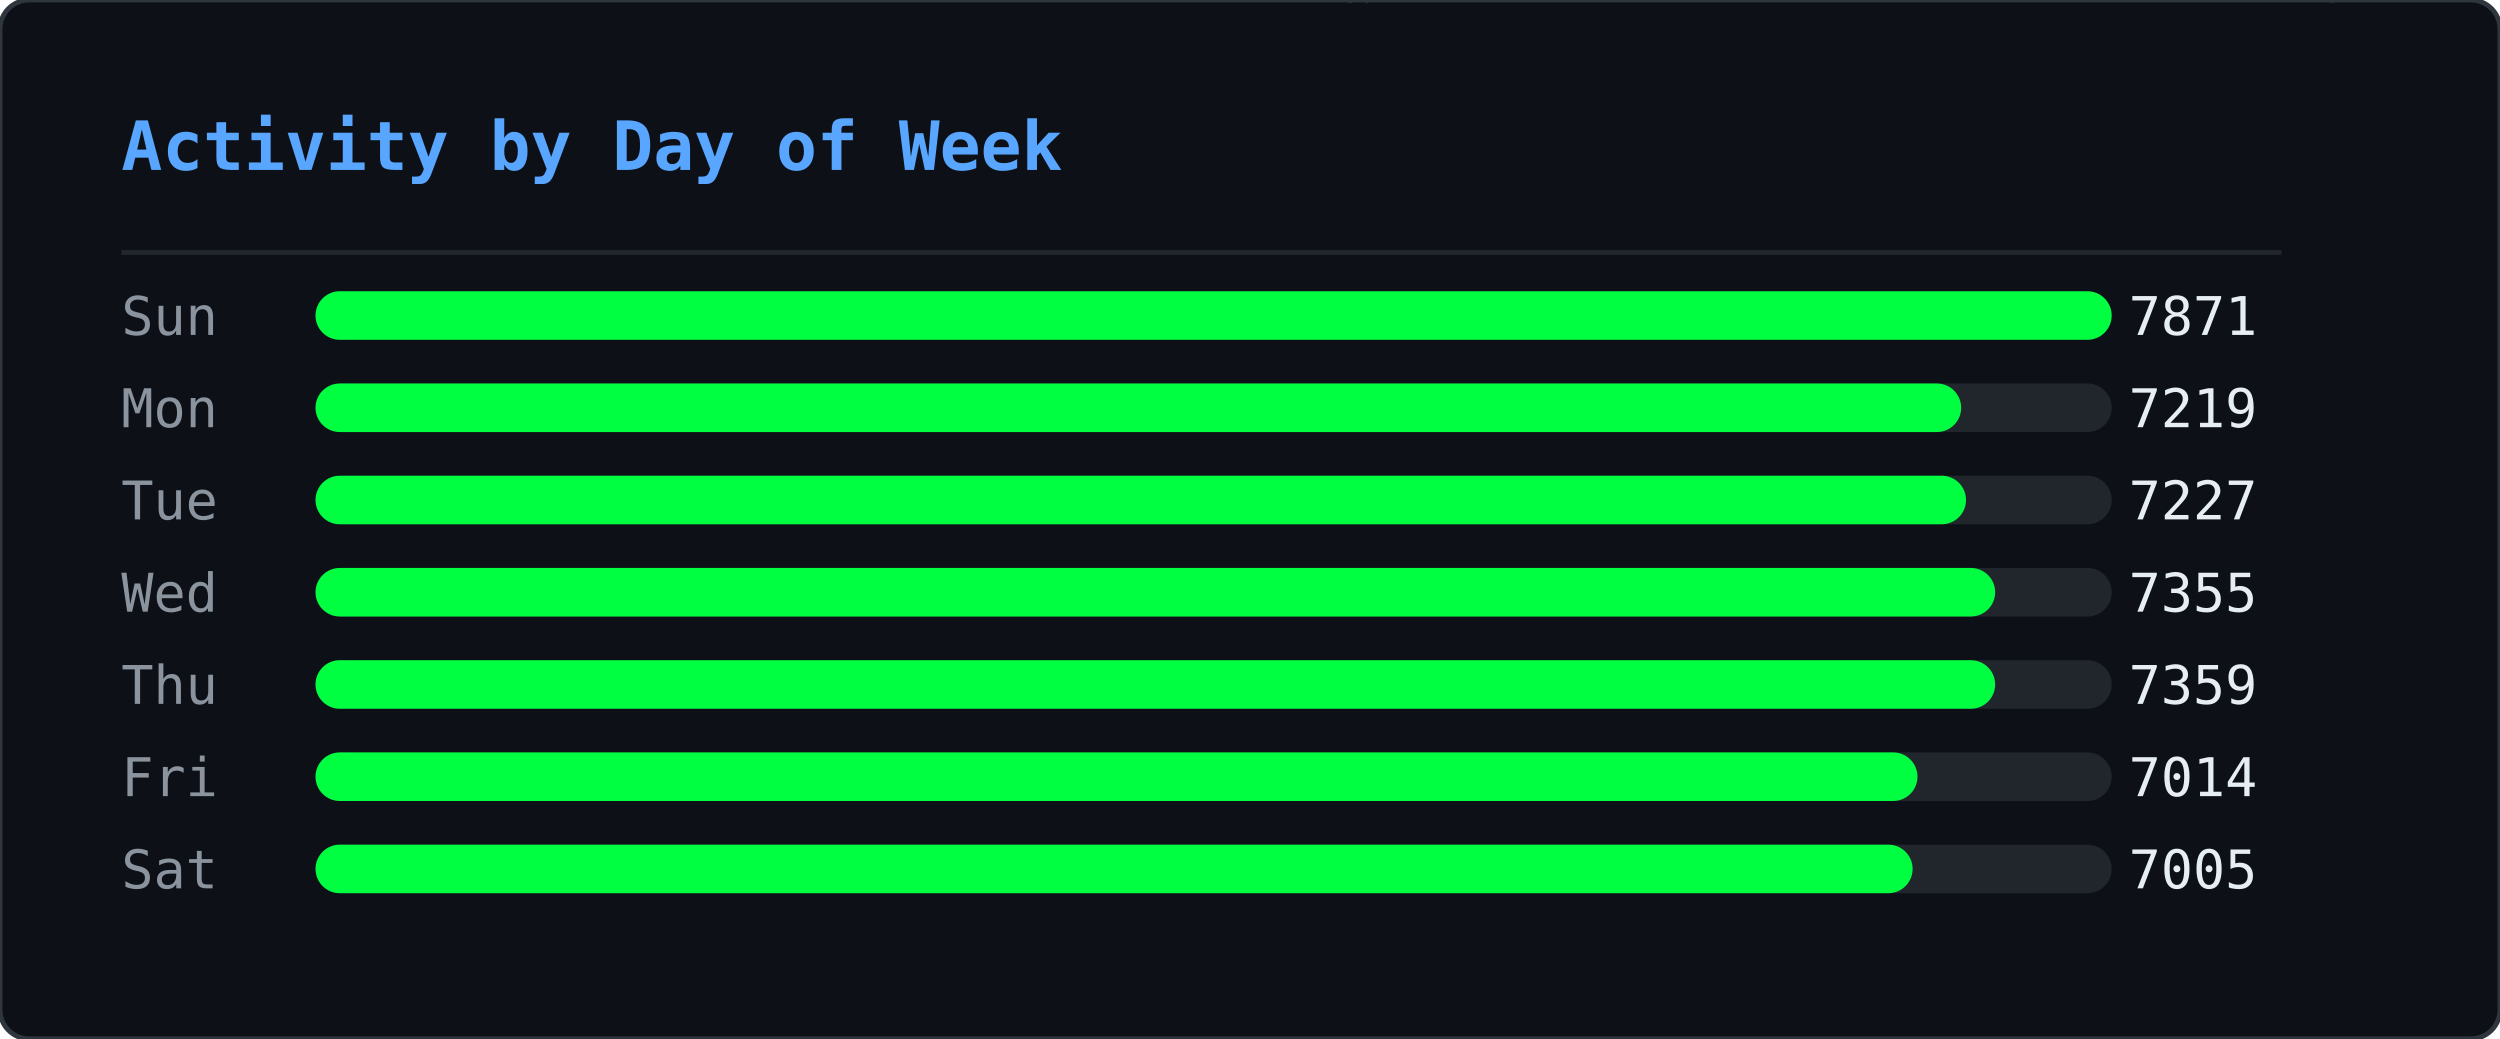
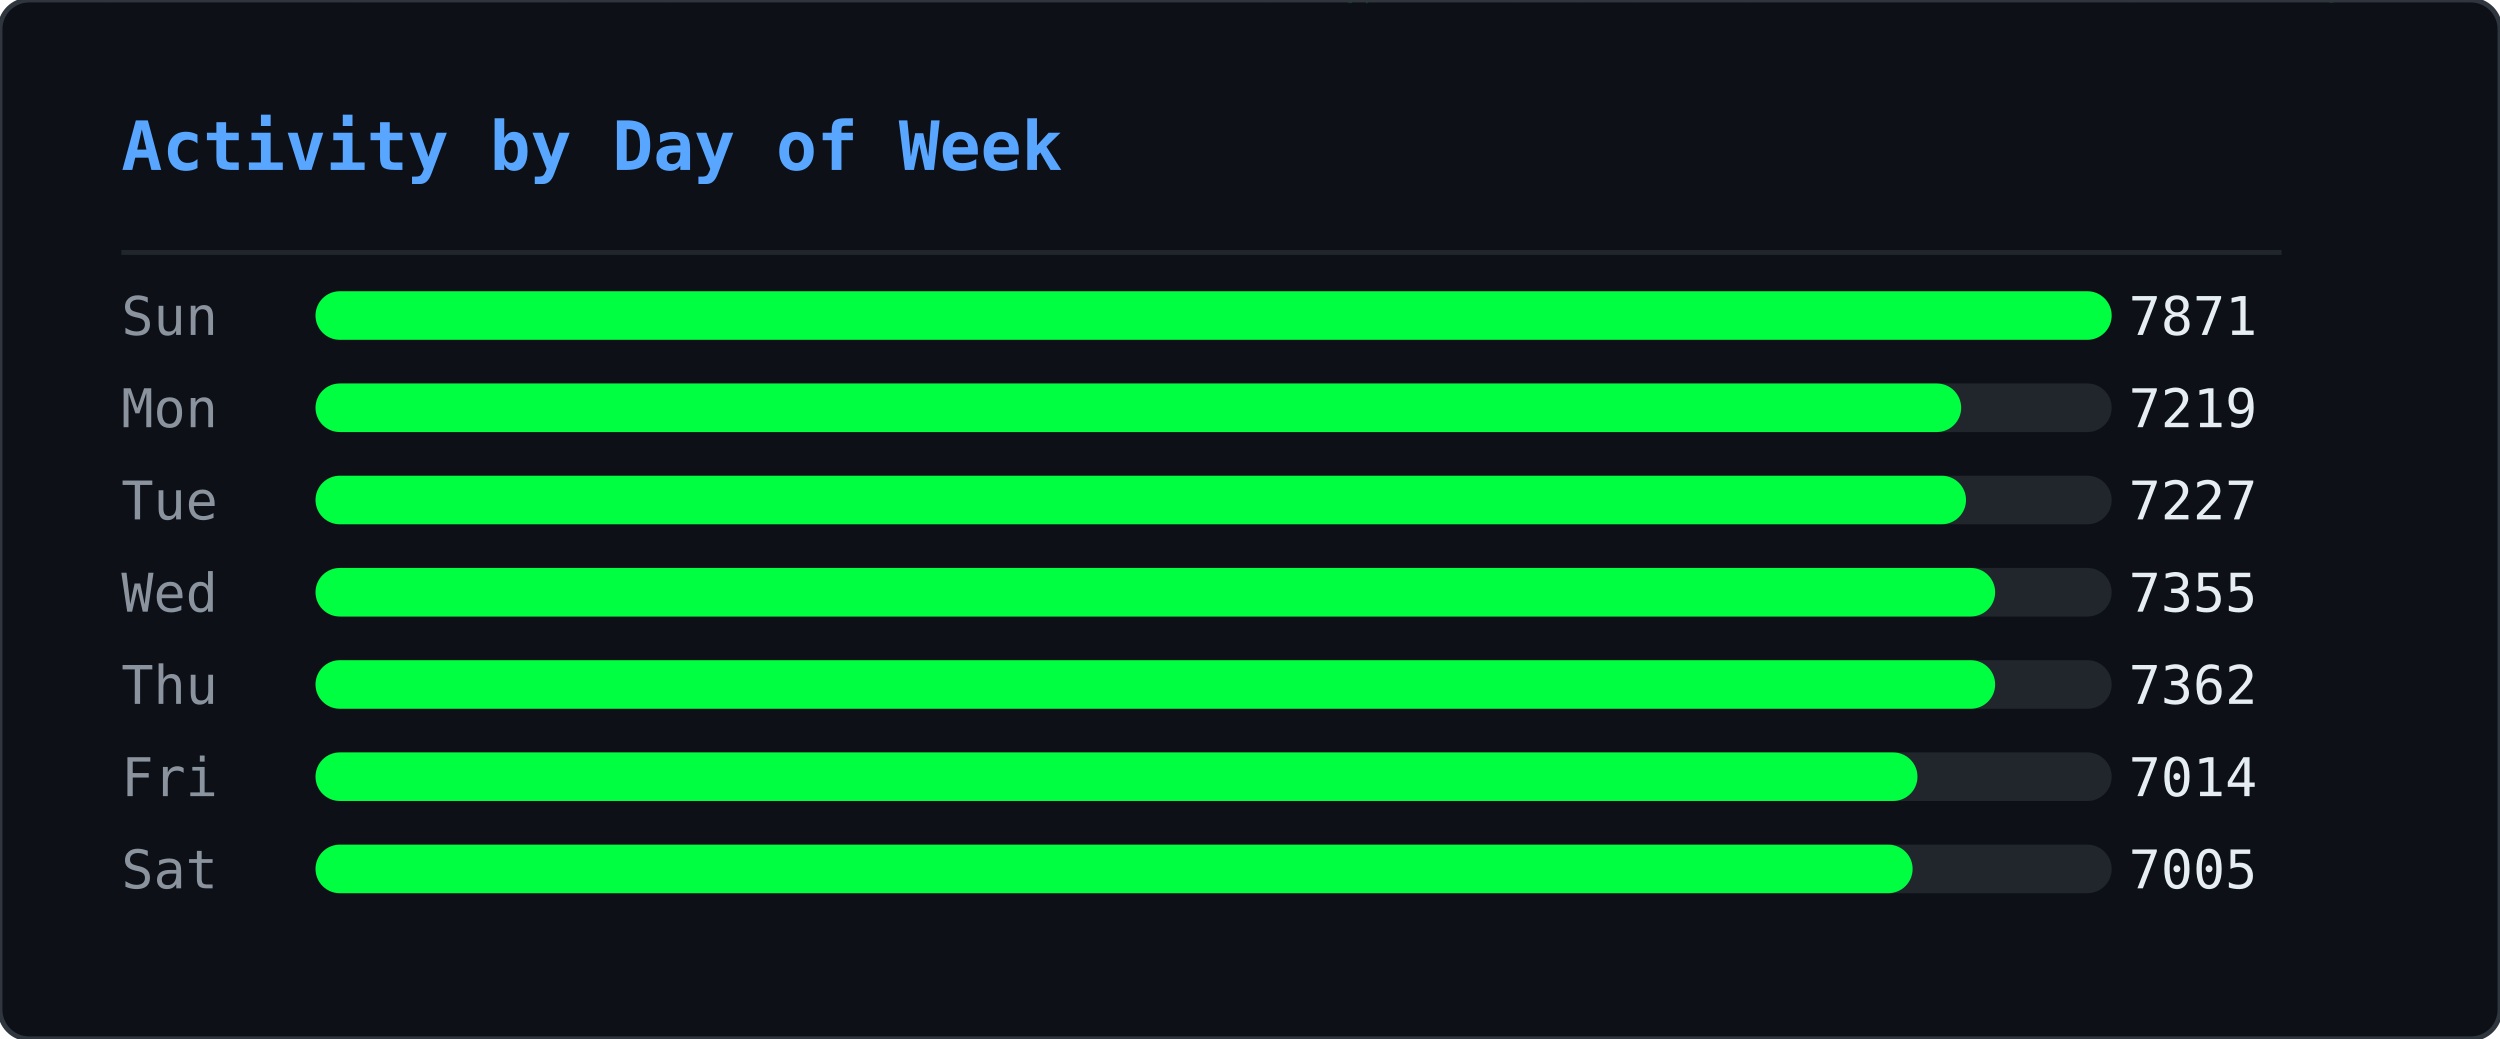
<svg xmlns="http://www.w3.org/2000/svg" width="515" height="214" viewBox="0 0 515 214">
  <defs>
    <clipPath id="ghm-clip">
      <rect width="515" height="214" rx="6" />
    </clipPath>
  </defs>
  <rect width="515" height="214" rx="6" fill="#0d1117" />
  <g clip-path="url(#ghm-clip)">
    <g opacity="0.22">
      <style>@keyframes ghm0{from{transform:translateY(-74px)}to{transform:translateY(228px)}}@keyframes ghm1{from{transform:translateY(-46px)}to{transform:translateY(228px)}}@keyframes ghm2{from{transform:translateY(-46px)}to{transform:translateY(228px)}}@keyframes ghm3{from{transform:translateY(-46px)}to{transform:translateY(228px)}}@keyframes ghm4{from{transform:translateY(-46px)}to{transform:translateY(228px)}}@keyframes ghm5{from{transform:translateY(-46px)}to{transform:translateY(228px)}}@keyframes ghm6{from{transform:translateY(-46px)}to{transform:translateY(228px)}}@keyframes ghm7{from{transform:translateY(-46px)}to{transform:translateY(228px)}}@keyframes ghm8{from{transform:translateY(-46px)}to{transform:translateY(228px)}}@keyframes ghm9{from{transform:translateY(-46px)}to{transform:translateY(228px)}}@keyframes ghm10{from{transform:translateY(-46px)}to{transform:translateY(228px)}}@keyframes ghm11{from{transform:translateY(-46px)}to{transform:translateY(228px)}}@keyframes ghm12{from{transform:translateY(-46px)}to{transform:translateY(228px)}}@keyframes ghm13{from{transform:translateY(-46px)}to{transform:translateY(228px)}}@keyframes ghm14{from{transform:translateY(-46px)}to{transform:translateY(228px)}}@keyframes ghm15{from{transform:translateY(-46px)}to{transform:translateY(228px)}}@keyframes ghm16{from{transform:translateY(-46px)}to{transform:translateY(228px)}}@keyframes ghm17{from{transform:translateY(-46px)}to{transform:translateY(228px)}}@keyframes ghm18{from{transform:translateY(-46px)}to{transform:translateY(228px)}}@keyframes ghm19{from{transform:translateY(-46px)}to{transform:translateY(228px)}}@keyframes ghm20{from{transform:translateY(-46px)}to{transform:translateY(228px)}}@keyframes ghm21{from{transform:translateY(-46px)}to{transform:translateY(228px)}}@keyframes ghm22{from{transform:translateY(-46px)}to{transform:translateY(228px)}}@keyframes ghm23{from{transform:translateY(-46px)}to{transform:translateY(228px)}}@keyframes ghm24{from{transform:translateY(-46px)}to{transform:translateY(228px)}}@keyframes ghm25{from{transform:translateY(-46px)}to{transform:translateY(228px)}}@keyframes ghm26{from{transform:translateY(-46px)}to{transform:translateY(228px)}}@keyframes ghm27{from{transform:translateY(-46px)}to{transform:translateY(228px)}}@keyframes ghm28{from{transform:translateY(-46px)}to{transform:translateY(228px)}}@keyframes ghm29{from{transform:translateY(-46px)}to{transform:translateY(228px)}}@keyframes ghm30{from{transform:translateY(-46px)}to{transform:translateY(228px)}}@keyframes ghm31{from{transform:translateY(-46px)}to{transform:translateY(228px)}}@keyframes ghm32{from{transform:translateY(-46px)}to{transform:translateY(228px)}}@keyframes ghm33{from{transform:translateY(-46px)}to{transform:translateY(228px)}}@keyframes ghm34{from{transform:translateY(-46px)}to{transform:translateY(228px)}}@keyframes ghm35{from{transform:translateY(-46px)}to{transform:translateY(228px)}}@keyframes ghm36{from{transform:translateY(-46px)}to{transform:translateY(228px)}}@keyframes ghm37{from{transform:translateY(-46px)}to{transform:translateY(228px)}}@keyframes ghm38{from{transform:translateY(-46px)}to{transform:translateY(228px)}}</style>
      <g style="animation:ghm0 1.57s linear infinite;animation-delay:-0.90s">
        <text x="407" y="0" font-family="monospace" font-size="12" fill="#00ff41">ﾇ</text>
        <text x="407" y="-14" font-family="monospace" font-size="12" fill="#00ff41" opacity="0.83">ｩ</text>
        <text x="407" y="-28" font-family="monospace" font-size="12" fill="#00ff41" opacity="0.67">ﾏ</text>
        <text x="407" y="-42" font-family="monospace" font-size="12" fill="#00ff41" opacity="0.50">ﾖ</text>
        <text x="407" y="-56" font-family="monospace" font-size="12" fill="#00ff41" opacity="0.33">ｶ</text>
        <text x="407" y="-70" font-family="monospace" font-size="12" fill="#00ff41" opacity="0.17">ﾇ</text>
      </g>
      <g style="animation:ghm1 2.57s linear infinite;animation-delay:-0.67s">
        <text x="280" y="0" font-family="monospace" font-size="12" fill="#00ff41">ﾀ</text>
        <text x="280" y="-14" font-family="monospace" font-size="12" fill="#00ff41" opacity="0.75">4</text>
        <text x="280" y="-28" font-family="monospace" font-size="12" fill="#00ff41" opacity="0.50">ｺ</text>
        <text x="280" y="-42" font-family="monospace" font-size="12" fill="#00ff41" opacity="0.25">ﾄ</text>
      </g>
      <g style="animation:ghm2 2.24s linear infinite;animation-delay:-0.15s">
        <text x="437" y="0" font-family="monospace" font-size="12" fill="#00ff41">ｳ</text>
        <text x="437" y="-14" font-family="monospace" font-size="12" fill="#00ff41" opacity="0.75">ﾁ</text>
        <text x="437" y="-28" font-family="monospace" font-size="12" fill="#00ff41" opacity="0.50">ｾ</text>
        <text x="437" y="-42" font-family="monospace" font-size="12" fill="#00ff41" opacity="0.25">ﾍ</text>
      </g>
      <g style="animation:ghm3 1.99s linear infinite;animation-delay:-0.92s">
        <text x="330" y="0" font-family="monospace" font-size="12" fill="#00ff41">ﾛ</text>
        <text x="330" y="-14" font-family="monospace" font-size="12" fill="#00ff41" opacity="0.75">ﾜ</text>
        <text x="330" y="-28" font-family="monospace" font-size="12" fill="#00ff41" opacity="0.50">ｪ</text>
        <text x="330" y="-42" font-family="monospace" font-size="12" fill="#00ff41" opacity="0.25">8</text>
      </g>
      <g style="animation:ghm4 1.84s linear infinite;animation-delay:-0.38s">
        <text x="237" y="0" font-family="monospace" font-size="12" fill="#00ff41">3</text>
        <text x="237" y="-14" font-family="monospace" font-size="12" fill="#00ff41" opacity="0.75">ﾃ</text>
        <text x="237" y="-28" font-family="monospace" font-size="12" fill="#00ff41" opacity="0.50">ﾋ</text>
        <text x="237" y="-42" font-family="monospace" font-size="12" fill="#00ff41" opacity="0.25">ﾓ</text>
      </g>
      <g style="animation:ghm5 2.70s linear infinite;animation-delay:-2.61s">
        <text x="358" y="0" font-family="monospace" font-size="12" fill="#00ff41">ｦ</text>
        <text x="358" y="-14" font-family="monospace" font-size="12" fill="#00ff41" opacity="0.75">ﾐ</text>
        <text x="358" y="-28" font-family="monospace" font-size="12" fill="#00ff41" opacity="0.50">9</text>
        <text x="358" y="-42" font-family="monospace" font-size="12" fill="#00ff41" opacity="0.25">9</text>
      </g>
      <g style="animation:ghm6 2.14s linear infinite;animation-delay:-1.62s">
        <text x="136" y="0" font-family="monospace" font-size="12" fill="#00ff41">ﾓ</text>
        <text x="136" y="-14" font-family="monospace" font-size="12" fill="#00ff41" opacity="0.75">ｵ</text>
        <text x="136" y="-28" font-family="monospace" font-size="12" fill="#00ff41" opacity="0.50">ﾈ</text>
        <text x="136" y="-42" font-family="monospace" font-size="12" fill="#00ff41" opacity="0.25">ｵ</text>
      </g>
      <g style="animation:ghm7 2.37s linear infinite;animation-delay:-1.35s">
        <text x="54" y="0" font-family="monospace" font-size="12" fill="#00ff41">ｶ</text>
        <text x="54" y="-14" font-family="monospace" font-size="12" fill="#00ff41" opacity="0.75">ﾁ</text>
        <text x="54" y="-28" font-family="monospace" font-size="12" fill="#00ff41" opacity="0.50">ｼ</text>
        <text x="54" y="-42" font-family="monospace" font-size="12" fill="#00ff41" opacity="0.25">6</text>
      </g>
      <g style="animation:ghm8 1.63s linear infinite;animation-delay:-0.55s">
        <text x="77" y="0" font-family="monospace" font-size="12" fill="#00ff41">ｫ</text>
        <text x="77" y="-14" font-family="monospace" font-size="12" fill="#00ff41" opacity="0.75">ﾝ</text>
        <text x="77" y="-28" font-family="monospace" font-size="12" fill="#00ff41" opacity="0.50">ﾈ</text>
        <text x="77" y="-42" font-family="monospace" font-size="12" fill="#00ff41" opacity="0.25">ﾉ</text>
      </g>
      <g style="animation:ghm9 2.35s linear infinite;animation-delay:-1.04s">
        <text x="476" y="0" font-family="monospace" font-size="12" fill="#00ff41">ｮ</text>
        <text x="476" y="-14" font-family="monospace" font-size="12" fill="#00ff41" opacity="0.75">ﾚ</text>
        <text x="476" y="-28" font-family="monospace" font-size="12" fill="#00ff41" opacity="0.50">ﾌ</text>
        <text x="476" y="-42" font-family="monospace" font-size="12" fill="#00ff41" opacity="0.25">ｴ</text>
      </g>
      <g style="animation:ghm10 1.87s linear infinite;animation-delay:-1.28s">
        <text x="259" y="0" font-family="monospace" font-size="12" fill="#00ff41">ﾃ</text>
        <text x="259" y="-14" font-family="monospace" font-size="12" fill="#00ff41" opacity="0.75">ﾎ</text>
        <text x="259" y="-28" font-family="monospace" font-size="12" fill="#00ff41" opacity="0.50">ﾎ</text>
        <text x="259" y="-42" font-family="monospace" font-size="12" fill="#00ff41" opacity="0.25">ﾖ</text>
      </g>
      <g style="animation:ghm11 3.13s linear infinite;animation-delay:-0.70s">
        <text x="323" y="0" font-family="monospace" font-size="12" fill="#00ff41">ｱ</text>
        <text x="323" y="-14" font-family="monospace" font-size="12" fill="#00ff41" opacity="0.75">ﾈ</text>
        <text x="323" y="-28" font-family="monospace" font-size="12" fill="#00ff41" opacity="0.50">ﾔ</text>
        <text x="323" y="-42" font-family="monospace" font-size="12" fill="#00ff41" opacity="0.25">ﾙ</text>
      </g>
      <g style="animation:ghm12 3.15s linear infinite;animation-delay:-2.99s">
        <text x="308" y="0" font-family="monospace" font-size="12" fill="#00ff41">ﾏ</text>
        <text x="308" y="-14" font-family="monospace" font-size="12" fill="#00ff41" opacity="0.75">ﾀ</text>
        <text x="308" y="-28" font-family="monospace" font-size="12" fill="#00ff41" opacity="0.50">ﾈ</text>
        <text x="308" y="-42" font-family="monospace" font-size="12" fill="#00ff41" opacity="0.25">ｺ</text>
      </g>
      <g style="animation:ghm13 2.21s linear infinite;animation-delay:-0.72s">
        <text x="500" y="0" font-family="monospace" font-size="12" fill="#00ff41">ﾐ</text>
        <text x="500" y="-14" font-family="monospace" font-size="12" fill="#00ff41" opacity="0.75">ｻ</text>
        <text x="500" y="-28" font-family="monospace" font-size="12" fill="#00ff41" opacity="0.50">1</text>
        <text x="500" y="-42" font-family="monospace" font-size="12" fill="#00ff41" opacity="0.25">ﾏ</text>
      </g>
      <g style="animation:ghm14 1.77s linear infinite;animation-delay:-1.04s">
        <text x="74" y="0" font-family="monospace" font-size="12" fill="#00ff41">ﾚ</text>
        <text x="74" y="-14" font-family="monospace" font-size="12" fill="#00ff41" opacity="0.75">0</text>
        <text x="74" y="-28" font-family="monospace" font-size="12" fill="#00ff41" opacity="0.50">ｵ</text>
        <text x="74" y="-42" font-family="monospace" font-size="12" fill="#00ff41" opacity="0.25">ﾂ</text>
      </g>
      <g style="animation:ghm15 2.15s linear infinite;animation-delay:-0.98s">
        <text x="18" y="0" font-family="monospace" font-size="12" fill="#00ff41">3</text>
        <text x="18" y="-14" font-family="monospace" font-size="12" fill="#00ff41" opacity="0.75">ﾝ</text>
        <text x="18" y="-28" font-family="monospace" font-size="12" fill="#00ff41" opacity="0.50">ﾅ</text>
        <text x="18" y="-42" font-family="monospace" font-size="12" fill="#00ff41" opacity="0.25">4</text>
      </g>
      <g style="animation:ghm16 3.18s linear infinite;animation-delay:-1.04s">
        <text x="248" y="0" font-family="monospace" font-size="12" fill="#00ff41">ﾁ</text>
        <text x="248" y="-14" font-family="monospace" font-size="12" fill="#00ff41" opacity="0.75">2</text>
        <text x="248" y="-28" font-family="monospace" font-size="12" fill="#00ff41" opacity="0.50">ｲ</text>
        <text x="248" y="-42" font-family="monospace" font-size="12" fill="#00ff41" opacity="0.25">3</text>
      </g>
      <g style="animation:ghm17 3.13s linear infinite;animation-delay:-1.82s">
        <text x="301" y="0" font-family="monospace" font-size="12" fill="#00ff41">ﾎ</text>
        <text x="301" y="-14" font-family="monospace" font-size="12" fill="#00ff41" opacity="0.75">ﾜ</text>
        <text x="301" y="-28" font-family="monospace" font-size="12" fill="#00ff41" opacity="0.50">ｸ</text>
        <text x="301" y="-42" font-family="monospace" font-size="12" fill="#00ff41" opacity="0.25">ｼ</text>
      </g>
      <g style="animation:ghm18 2.52s linear infinite;animation-delay:-1.46s">
        <text x="334" y="0" font-family="monospace" font-size="12" fill="#00ff41">ｷ</text>
        <text x="334" y="-14" font-family="monospace" font-size="12" fill="#00ff41" opacity="0.75">6</text>
        <text x="334" y="-28" font-family="monospace" font-size="12" fill="#00ff41" opacity="0.50">ｩ</text>
        <text x="334" y="-42" font-family="monospace" font-size="12" fill="#00ff41" opacity="0.25">ｸ</text>
      </g>
      <g style="animation:ghm19 1.94s linear infinite;animation-delay:-0.80s">
        <text x="331" y="0" font-family="monospace" font-size="12" fill="#00ff41">ｺ</text>
        <text x="331" y="-14" font-family="monospace" font-size="12" fill="#00ff41" opacity="0.75">ｶ</text>
        <text x="331" y="-28" font-family="monospace" font-size="12" fill="#00ff41" opacity="0.50">ｴ</text>
        <text x="331" y="-42" font-family="monospace" font-size="12" fill="#00ff41" opacity="0.25">ﾓ</text>
      </g>
      <g style="animation:ghm20 2.72s linear infinite;animation-delay:-0.41s">
        <text x="475" y="0" font-family="monospace" font-size="12" fill="#00ff41">3</text>
        <text x="475" y="-14" font-family="monospace" font-size="12" fill="#00ff41" opacity="0.75">ﾊ</text>
        <text x="475" y="-28" font-family="monospace" font-size="12" fill="#00ff41" opacity="0.50">ﾓ</text>
        <text x="475" y="-42" font-family="monospace" font-size="12" fill="#00ff41" opacity="0.25">ｪ</text>
      </g>
      <g style="animation:ghm21 1.65s linear infinite;animation-delay:-0.06s">
        <text x="466" y="0" font-family="monospace" font-size="12" fill="#00ff41">ﾛ</text>
        <text x="466" y="-14" font-family="monospace" font-size="12" fill="#00ff41" opacity="0.75">0</text>
        <text x="466" y="-28" font-family="monospace" font-size="12" fill="#00ff41" opacity="0.50">ﾝ</text>
        <text x="466" y="-42" font-family="monospace" font-size="12" fill="#00ff41" opacity="0.25">ﾘ</text>
      </g>
      <g style="animation:ghm22 1.88s linear infinite;animation-delay:-0.11s">
        <text x="433" y="0" font-family="monospace" font-size="12" fill="#00ff41">ｶ</text>
        <text x="433" y="-14" font-family="monospace" font-size="12" fill="#00ff41" opacity="0.75">ﾘ</text>
        <text x="433" y="-28" font-family="monospace" font-size="12" fill="#00ff41" opacity="0.50">4</text>
        <text x="433" y="-42" font-family="monospace" font-size="12" fill="#00ff41" opacity="0.25">ｹ</text>
      </g>
      <g style="animation:ghm23 1.72s linear infinite;animation-delay:-1.29s">
        <text x="139" y="0" font-family="monospace" font-size="12" fill="#00ff41">ﾖ</text>
        <text x="139" y="-14" font-family="monospace" font-size="12" fill="#00ff41" opacity="0.75">5</text>
        <text x="139" y="-28" font-family="monospace" font-size="12" fill="#00ff41" opacity="0.50">ｳ</text>
        <text x="139" y="-42" font-family="monospace" font-size="12" fill="#00ff41" opacity="0.25">ﾚ</text>
      </g>
      <g style="animation:ghm24 3.11s linear infinite;animation-delay:-1.97s">
        <text x="160" y="0" font-family="monospace" font-size="12" fill="#00ff41">1</text>
        <text x="160" y="-14" font-family="monospace" font-size="12" fill="#00ff41" opacity="0.75">0</text>
        <text x="160" y="-28" font-family="monospace" font-size="12" fill="#00ff41" opacity="0.50">ﾘ</text>
        <text x="160" y="-42" font-family="monospace" font-size="12" fill="#00ff41" opacity="0.25">7</text>
      </g>
      <g style="animation:ghm25 2.23s linear infinite;animation-delay:-0.66s">
        <text x="439" y="0" font-family="monospace" font-size="12" fill="#00ff41">ｿ</text>
        <text x="439" y="-14" font-family="monospace" font-size="12" fill="#00ff41" opacity="0.75">ﾒ</text>
        <text x="439" y="-28" font-family="monospace" font-size="12" fill="#00ff41" opacity="0.50">ｨ</text>
        <text x="439" y="-42" font-family="monospace" font-size="12" fill="#00ff41" opacity="0.25">ｻ</text>
      </g>
      <g style="animation:ghm26 3.20s linear infinite;animation-delay:-1.89s">
        <text x="402" y="0" font-family="monospace" font-size="12" fill="#00ff41">5</text>
        <text x="402" y="-14" font-family="monospace" font-size="12" fill="#00ff41" opacity="0.75">ﾕ</text>
        <text x="402" y="-28" font-family="monospace" font-size="12" fill="#00ff41" opacity="0.50">ﾌ</text>
        <text x="402" y="-42" font-family="monospace" font-size="12" fill="#00ff41" opacity="0.25">ﾌ</text>
      </g>
      <g style="animation:ghm27 2.84s linear infinite;animation-delay:-0.59s">
        <text x="114" y="0" font-family="monospace" font-size="12" fill="#00ff41">ｱ</text>
        <text x="114" y="-14" font-family="monospace" font-size="12" fill="#00ff41" opacity="0.75">ｪ</text>
        <text x="114" y="-28" font-family="monospace" font-size="12" fill="#00ff41" opacity="0.50">0</text>
        <text x="114" y="-42" font-family="monospace" font-size="12" fill="#00ff41" opacity="0.25">3</text>
      </g>
      <g style="animation:ghm28 3.04s linear infinite;animation-delay:-0.90s">
        <text x="398" y="0" font-family="monospace" font-size="12" fill="#00ff41">ﾖ</text>
        <text x="398" y="-14" font-family="monospace" font-size="12" fill="#00ff41" opacity="0.75">ｹ</text>
        <text x="398" y="-28" font-family="monospace" font-size="12" fill="#00ff41" opacity="0.50">ﾛ</text>
        <text x="398" y="-42" font-family="monospace" font-size="12" fill="#00ff41" opacity="0.25">ﾝ</text>
      </g>
      <g style="animation:ghm29 3.08s linear infinite;animation-delay:-2.24s">
        <text x="136" y="0" font-family="monospace" font-size="12" fill="#00ff41">ｳ</text>
        <text x="136" y="-14" font-family="monospace" font-size="12" fill="#00ff41" opacity="0.75">4</text>
        <text x="136" y="-28" font-family="monospace" font-size="12" fill="#00ff41" opacity="0.50">ﾒ</text>
        <text x="136" y="-42" font-family="monospace" font-size="12" fill="#00ff41" opacity="0.25">ｾ</text>
      </g>
      <g style="animation:ghm30 1.64s linear infinite;animation-delay:-1.17s">
        <text x="151" y="0" font-family="monospace" font-size="12" fill="#00ff41">ﾒ</text>
        <text x="151" y="-14" font-family="monospace" font-size="12" fill="#00ff41" opacity="0.75">ﾙ</text>
        <text x="151" y="-28" font-family="monospace" font-size="12" fill="#00ff41" opacity="0.50">ｵ</text>
        <text x="151" y="-42" font-family="monospace" font-size="12" fill="#00ff41" opacity="0.25">ﾓ</text>
      </g>
      <g style="animation:ghm31 2.93s linear infinite;animation-delay:-2.38s">
        <text x="173" y="0" font-family="monospace" font-size="12" fill="#00ff41">ﾖ</text>
        <text x="173" y="-14" font-family="monospace" font-size="12" fill="#00ff41" opacity="0.75">9</text>
        <text x="173" y="-28" font-family="monospace" font-size="12" fill="#00ff41" opacity="0.50">9</text>
        <text x="173" y="-42" font-family="monospace" font-size="12" fill="#00ff41" opacity="0.25">ｾ</text>
      </g>
      <g style="animation:ghm32 2.81s linear infinite;animation-delay:-1.81s">
        <text x="71" y="0" font-family="monospace" font-size="12" fill="#00ff41">ｳ</text>
        <text x="71" y="-14" font-family="monospace" font-size="12" fill="#00ff41" opacity="0.75">ﾊ</text>
        <text x="71" y="-28" font-family="monospace" font-size="12" fill="#00ff41" opacity="0.50">ｺ</text>
        <text x="71" y="-42" font-family="monospace" font-size="12" fill="#00ff41" opacity="0.25">ｺ</text>
      </g>
      <g style="animation:ghm33 3.12s linear infinite;animation-delay:-1.67s">
        <text x="228" y="0" font-family="monospace" font-size="12" fill="#00ff41">ｽ</text>
        <text x="228" y="-14" font-family="monospace" font-size="12" fill="#00ff41" opacity="0.75">1</text>
        <text x="228" y="-28" font-family="monospace" font-size="12" fill="#00ff41" opacity="0.50">ﾄ</text>
        <text x="228" y="-42" font-family="monospace" font-size="12" fill="#00ff41" opacity="0.25">ﾅ</text>
      </g>
      <g style="animation:ghm34 2.99s linear infinite;animation-delay:-0.61s">
        <text x="154" y="0" font-family="monospace" font-size="12" fill="#00ff41">ﾜ</text>
        <text x="154" y="-14" font-family="monospace" font-size="12" fill="#00ff41" opacity="0.75">ｶ</text>
        <text x="154" y="-28" font-family="monospace" font-size="12" fill="#00ff41" opacity="0.50">ｬ</text>
        <text x="154" y="-42" font-family="monospace" font-size="12" fill="#00ff41" opacity="0.25">ｴ</text>
      </g>
      <g style="animation:ghm35 2.78s linear infinite;animation-delay:-2.63s">
        <text x="126" y="0" font-family="monospace" font-size="12" fill="#00ff41">ﾚ</text>
        <text x="126" y="-14" font-family="monospace" font-size="12" fill="#00ff41" opacity="0.75">ﾇ</text>
        <text x="126" y="-28" font-family="monospace" font-size="12" fill="#00ff41" opacity="0.50">ｺ</text>
        <text x="126" y="-42" font-family="monospace" font-size="12" fill="#00ff41" opacity="0.25">ｧ</text>
      </g>
      <g style="animation:ghm36 3.07s linear infinite;animation-delay:-1.25s">
        <text x="20" y="0" font-family="monospace" font-size="12" fill="#00ff41">ｸ</text>
        <text x="20" y="-14" font-family="monospace" font-size="12" fill="#00ff41" opacity="0.75">ｳ</text>
        <text x="20" y="-28" font-family="monospace" font-size="12" fill="#00ff41" opacity="0.50">ｯ</text>
        <text x="20" y="-42" font-family="monospace" font-size="12" fill="#00ff41" opacity="0.25">0</text>
      </g>
      <g style="animation:ghm37 2.26s linear infinite;animation-delay:-1.19s">
        <text x="275" y="0" font-family="monospace" font-size="12" fill="#00ff41">ｨ</text>
        <text x="275" y="-14" font-family="monospace" font-size="12" fill="#00ff41" opacity="0.75">ｱ</text>
        <text x="275" y="-28" font-family="monospace" font-size="12" fill="#00ff41" opacity="0.50">ﾓ</text>
        <text x="275" y="-42" font-family="monospace" font-size="12" fill="#00ff41" opacity="0.25">1</text>
      </g>
      <g style="animation:ghm38 1.89s linear infinite;animation-delay:-0.99s">
        <text x="183" y="0" font-family="monospace" font-size="12" fill="#00ff41">7</text>
        <text x="183" y="-14" font-family="monospace" font-size="12" fill="#00ff41" opacity="0.75">2</text>
        <text x="183" y="-28" font-family="monospace" font-size="12" fill="#00ff41" opacity="0.50">1</text>
        <text x="183" y="-42" font-family="monospace" font-size="12" fill="#00ff41" opacity="0.25">ｸ</text>
      </g>
    </g>
  </g>
  <rect width="515" height="214" rx="6" fill="none" stroke="#30363d" stroke-width="1" />
  <text x="25" y="35" font-family="monospace" font-size="14" font-weight="600" fill="#58a6ff">Activity by Day of Week</text>
  <line x1="25" y1="52" x2="470" y2="52" stroke="#21262d" stroke-width="1" />
  <text x="25" y="69" font-family="monospace" font-size="11" fill="#8b949e">Sun</text>
  <rect x="65" y="60" width="370" height="10" rx="5" fill="#21262d" />
  <rect x="65" y="60" width="370" height="10" rx="5" fill="#00ff41" />
  <text x="465" y="69" text-anchor="end" font-family="monospace" font-size="11" fill="#e6edf3">7871</text>
  <text x="25" y="88" font-family="monospace" font-size="11" fill="#8b949e">Mon</text>
  <rect x="65" y="79" width="370" height="10" rx="5" fill="#21262d" />
  <rect x="65" y="79" width="339" height="10" rx="5" fill="#00ff41" />
  <text x="465" y="88" text-anchor="end" font-family="monospace" font-size="11" fill="#e6edf3">7219</text>
  <text x="25" y="107" font-family="monospace" font-size="11" fill="#8b949e">Tue</text>
  <rect x="65" y="98" width="370" height="10" rx="5" fill="#21262d" />
  <rect x="65" y="98" width="340" height="10" rx="5" fill="#00ff41" />
  <text x="465" y="107" text-anchor="end" font-family="monospace" font-size="11" fill="#e6edf3">7227</text>
  <text x="25" y="126" font-family="monospace" font-size="11" fill="#8b949e">Wed</text>
  <rect x="65" y="117" width="370" height="10" rx="5" fill="#21262d" />
  <rect x="65" y="117" width="346" height="10" rx="5" fill="#00ff41" />
  <text x="465" y="126" text-anchor="end" font-family="monospace" font-size="11" fill="#e6edf3">7355</text>
  <text x="25" y="145" font-family="monospace" font-size="11" fill="#8b949e">Thu</text>
  <rect x="65" y="136" width="370" height="10" rx="5" fill="#21262d" />
  <rect x="65" y="136" width="346" height="10" rx="5" fill="#00ff41" />
-   <text x="465" y="145" text-anchor="end" font-family="monospace" font-size="11" fill="#e6edf3">7359</text>
+   <text x="465" y="145" text-anchor="end" font-family="monospace" font-size="11" fill="#e6edf3">7362</text>
  <text x="25" y="164" font-family="monospace" font-size="11" fill="#8b949e">Fri</text>
  <rect x="65" y="155" width="370" height="10" rx="5" fill="#21262d" />
  <rect x="65" y="155" width="330" height="10" rx="5" fill="#00ff41" />
  <text x="465" y="164" text-anchor="end" font-family="monospace" font-size="11" fill="#e6edf3">7014</text>
  <text x="25" y="183" font-family="monospace" font-size="11" fill="#8b949e">Sat</text>
  <rect x="65" y="174" width="370" height="10" rx="5" fill="#21262d" />
  <rect x="65" y="174" width="329" height="10" rx="5" fill="#00ff41" />
  <text x="465" y="183" text-anchor="end" font-family="monospace" font-size="11" fill="#e6edf3">7005</text>
</svg>
